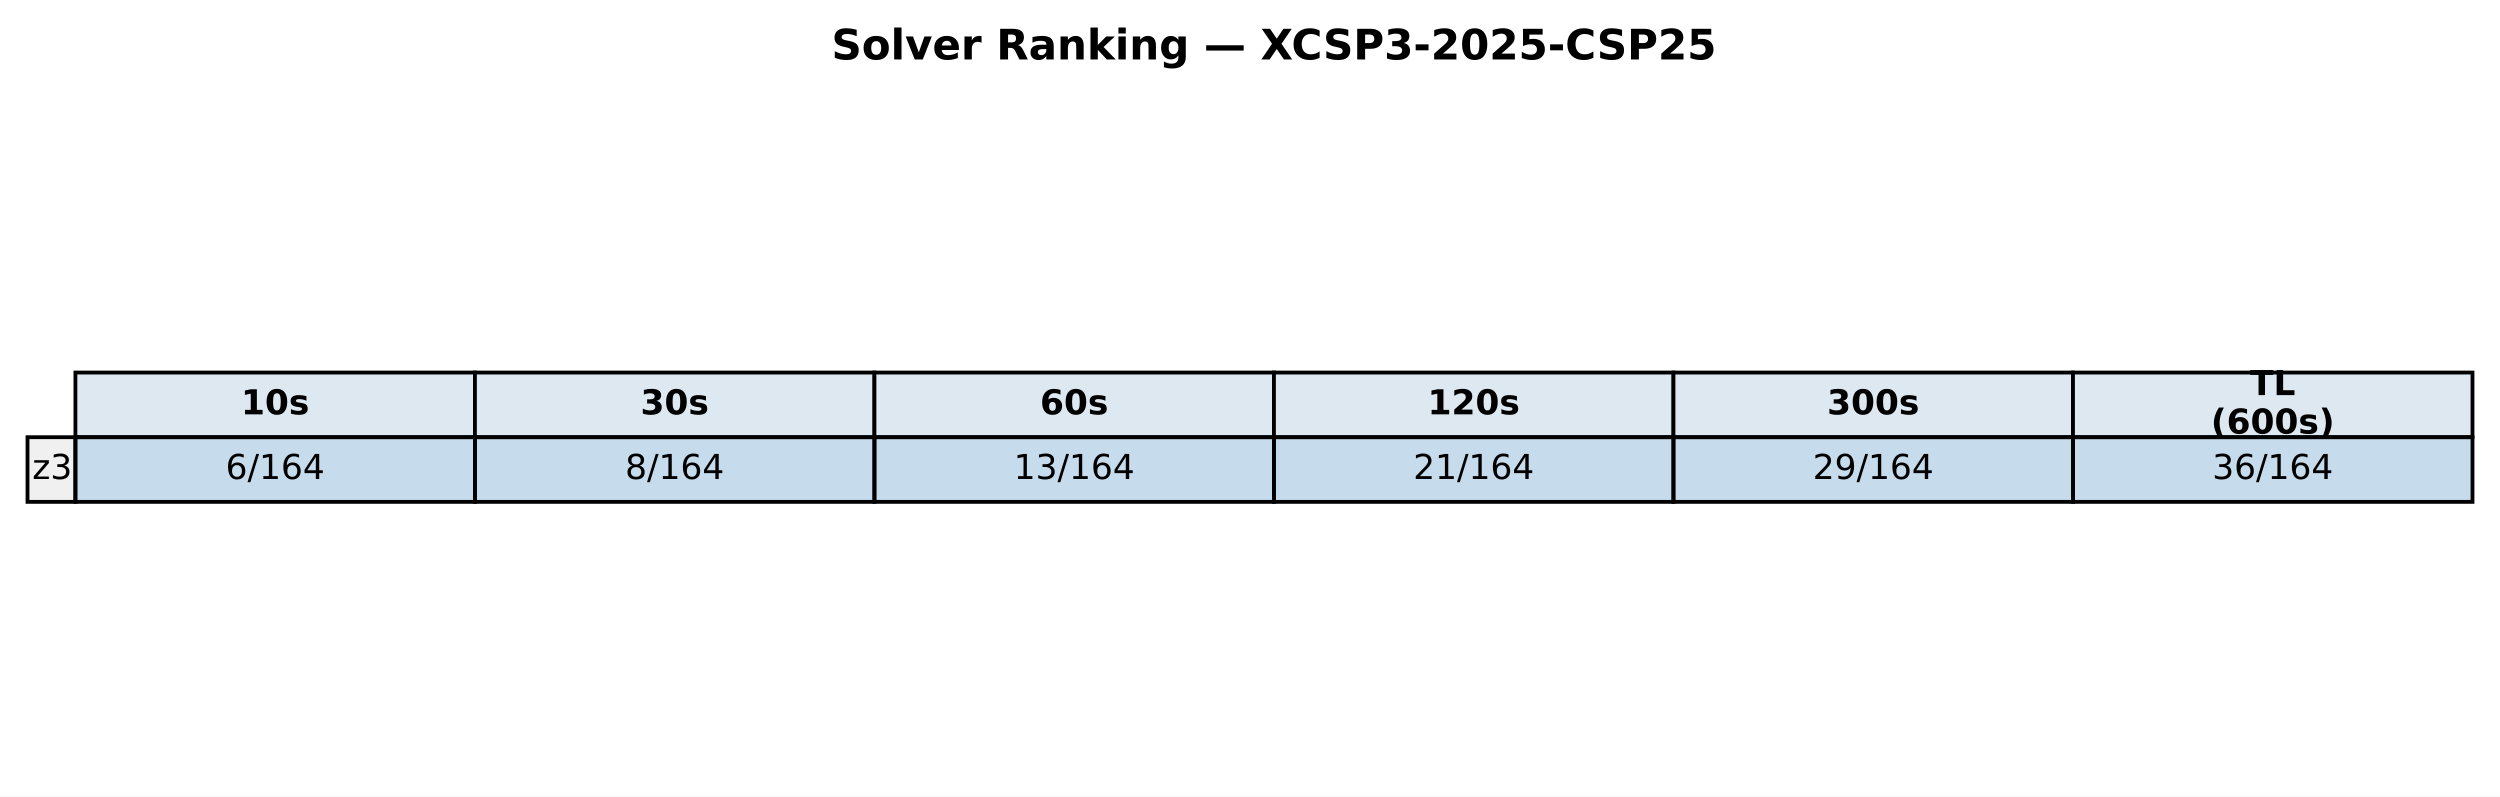
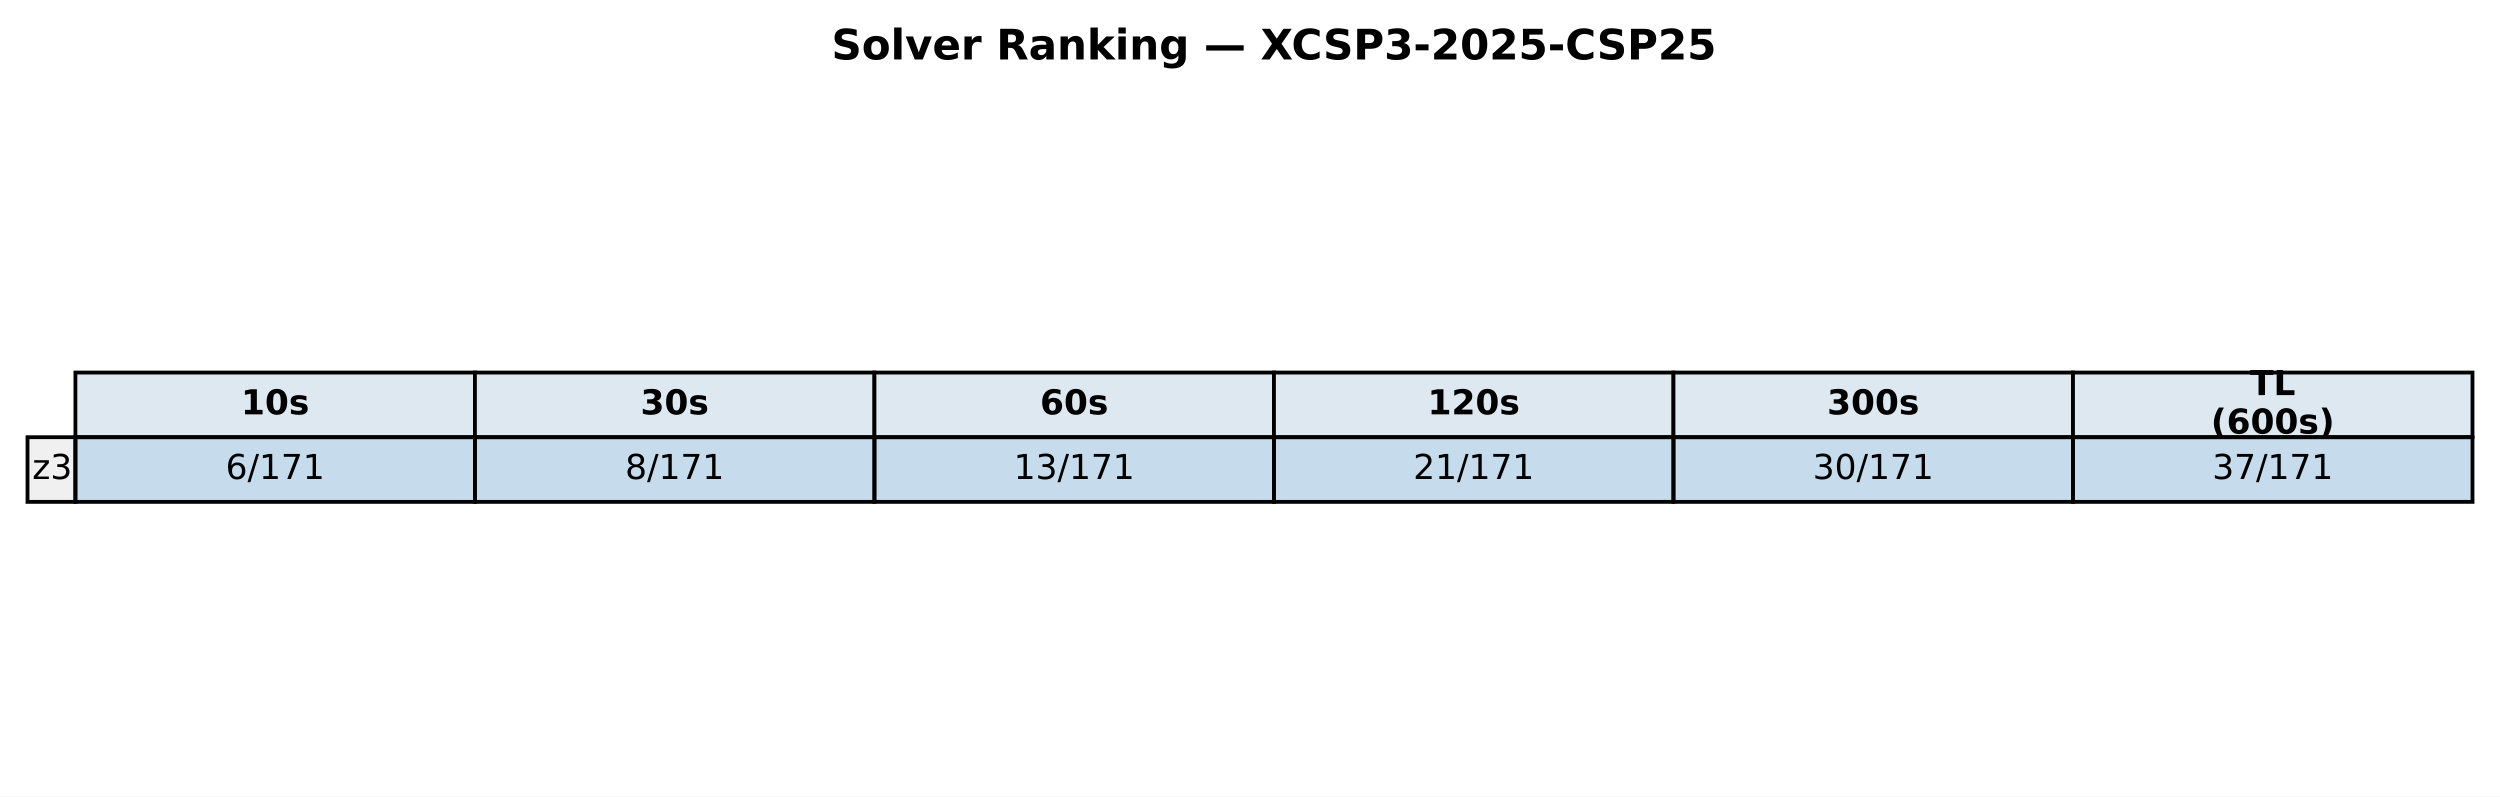
<svg xmlns="http://www.w3.org/2000/svg" xmlns:xlink="http://www.w3.org/1999/xlink" width="654.382pt" height="208.518pt" viewBox="0 0 654.382 208.518" version="1.1">
  <defs>
    <style type="text/css">*{stroke-linejoin: round; stroke-linecap: butt}</style>
  </defs>
  <g id="figure_1">
    <g id="patch_1">
      <path d="M 0 208.518  L 654.382 208.518  L 654.382 0  L 0 0  z " style="fill: #ffffff" />
    </g>
    <g id="axes_1">
      <g id="table_1">
        <g id="patch_2">
          <path d="M 19.74 114.438  L 124.314 114.438  L 124.314 97.514  L 19.74 97.514  z " style="fill: #dde8f0; stroke: #000000; stroke-linejoin: miter" />
        </g>
        <g id="text_1">
          <g transform="translate(63.08643 108.4594) scale(0.09 -0.09)">
            <defs>
              <path id="DejaVuSans-Bold-31" d="M 750 831  L 1813 831  L 1813 3847  L 722 3622  L 722 4441  L 1806 4666  L 2950 4666  L 2950 831  L 4013 831  L 4013 0  L 750 0  L 750 831  z " transform="scale(0.015625)" />
              <path id="DejaVuSans-Bold-30" d="M 2944 2338  Q 2944 3213 2780 3570  Q 2616 3928 2228 3928  Q 1841 3928 1675 3570  Q 1509 3213 1509 2338  Q 1509 1453 1675 1090  Q 1841 728 2228 728  Q 2613 728 2778 1090  Q 2944 1453 2944 2338  z M 4147 2328  Q 4147 1169 3647 539  Q 3147 -91 2228 -91  Q 1306 -91 806 539  Q 306 1169 306 2328  Q 306 3491 806 4120  Q 1306 4750 2228 4750  Q 3147 4750 3647 4120  Q 4147 3491 4147 2328  z " transform="scale(0.015625)" />
              <path id="DejaVuSans-Bold-73" d="M 3272 3391  L 3272 2541  Q 2913 2691 2578 2766  Q 2244 2841 1947 2841  Q 1628 2841 1473 2761  Q 1319 2681 1319 2516  Q 1319 2381 1436 2309  Q 1553 2238 1856 2203  L 2053 2175  Q 2913 2066 3209 1816  Q 3506 1566 3506 1031  Q 3506 472 3093 190  Q 2681 -91 1863 -91  Q 1516 -91 1145 -36  Q 775 19 384 128  L 384 978  Q 719 816 1070 734  Q 1422 653 1784 653  Q 2113 653 2278 743  Q 2444 834 2444 1013  Q 2444 1163 2330 1236  Q 2216 1309 1875 1350  L 1678 1375  Q 931 1469 631 1722  Q 331 1975 331 2491  Q 331 3047 712 3315  Q 1094 3584 1881 3584  Q 2191 3584 2531 3537  Q 2872 3491 3272 3391  z " transform="scale(0.015625)" />
            </defs>
            <use xlink:href="#DejaVuSans-Bold-31" />
            <use xlink:href="#DejaVuSans-Bold-30" transform="translate(69.58008 0)" />
            <use xlink:href="#DejaVuSans-Bold-73" transform="translate(139.1602 0)" />
          </g>
        </g>
        <g id="patch_3">
          <path d="M 124.314 114.438  L 228.887 114.438  L 228.887 97.514  L 124.314 97.514  z " style="fill: #dde8f0; stroke: #000000; stroke-linejoin: miter" />
        </g>
        <g id="text_2">
          <g transform="translate(167.6601 108.4594) scale(0.09 -0.09)">
            <defs>
              <path id="DejaVuSans-Bold-33" d="M 2981 2516  Q 3453 2394 3698 2092  Q 3944 1791 3944 1325  Q 3944 631 3412 270  Q 2881 -91 1863 -91  Q 1503 -91 1142 -33  Q 781 25 428 141  L 428 1069  Q 766 900 1098 814  Q 1431 728 1753 728  Q 2231 728 2486 893  Q 2741 1059 2741 1369  Q 2741 1688 2480 1852  Q 2219 2016 1709 2016  L 1228 2016  L 1228 2791  L 1734 2791  Q 2188 2791 2409 2933  Q 2631 3075 2631 3366  Q 2631 3634 2415 3781  Q 2200 3928 1806 3928  Q 1516 3928 1219 3862  Q 922 3797 628 3669  L 628 4550  Q 984 4650 1334 4700  Q 1684 4750 2022 4750  Q 2931 4750 3382 4451  Q 3834 4153 3834 3553  Q 3834 3144 3618 2883  Q 3403 2622 2981 2516  z " transform="scale(0.015625)" />
            </defs>
            <use xlink:href="#DejaVuSans-Bold-33" />
            <use xlink:href="#DejaVuSans-Bold-30" transform="translate(69.58008 0)" />
            <use xlink:href="#DejaVuSans-Bold-73" transform="translate(139.1602 0)" />
          </g>
        </g>
        <g id="patch_4">
          <path d="M 228.887 114.438  L 333.461 114.438  L 333.461 97.514  L 228.887 97.514  z " style="fill: #dde8f0; stroke: #000000; stroke-linejoin: miter" />
        </g>
        <g id="text_3">
          <g transform="translate(272.2338 108.4594) scale(0.09 -0.09)">
            <defs>
              <path id="DejaVuSans-Bold-36" d="M 2316 2303  Q 2000 2303 1842 2098  Q 1684 1894 1684 1484  Q 1684 1075 1842 870  Q 2000 666 2316 666  Q 2634 666 2792 870  Q 2950 1075 2950 1484  Q 2950 1894 2792 2098  Q 2634 2303 2316 2303  z M 3803 4544  L 3803 3681  Q 3506 3822 3243 3889  Q 2981 3956 2731 3956  Q 2194 3956 1894 3657  Q 1594 3359 1544 2772  Q 1750 2925 1990 3001  Q 2231 3078 2516 3078  Q 3231 3078 3670 2659  Q 4109 2241 4109 1563  Q 4109 813 3618 361  Q 3128 -91 2303 -91  Q 1394 -91 895 523  Q 397 1138 397 2266  Q 397 3422 980 4083  Q 1563 4744 2578 4744  Q 2900 4744 3203 4694  Q 3506 4644 3803 4544  z " transform="scale(0.015625)" />
            </defs>
            <use xlink:href="#DejaVuSans-Bold-36" />
            <use xlink:href="#DejaVuSans-Bold-30" transform="translate(69.58008 0)" />
            <use xlink:href="#DejaVuSans-Bold-73" transform="translate(139.1602 0)" />
          </g>
        </g>
        <g id="patch_5">
          <path d="M 333.461 114.438  L 438.035 114.438  L 438.035 97.514  L 333.461 97.514  z " style="fill: #dde8f0; stroke: #000000; stroke-linejoin: miter" />
        </g>
        <g id="text_4">
          <g transform="translate(373.6765 108.4594) scale(0.09 -0.09)">
            <defs>
              <path id="DejaVuSans-Bold-32" d="M 1844 884  L 3897 884  L 3897 0  L 506 0  L 506 884  L 2209 2388  Q 2438 2594 2547 2791  Q 2656 2988 2656 3200  Q 2656 3528 2436 3728  Q 2216 3928 1850 3928  Q 1569 3928 1234 3808  Q 900 3688 519 3450  L 519 4475  Q 925 4609 1322 4679  Q 1719 4750 2100 4750  Q 2938 4750 3402 4381  Q 3866 4013 3866 3353  Q 3866 2972 3669 2642  Q 3472 2313 2841 1759  L 1844 884  z " transform="scale(0.015625)" />
            </defs>
            <use xlink:href="#DejaVuSans-Bold-31" />
            <use xlink:href="#DejaVuSans-Bold-32" transform="translate(69.58008 0)" />
            <use xlink:href="#DejaVuSans-Bold-30" transform="translate(139.1602 0)" />
            <use xlink:href="#DejaVuSans-Bold-73" transform="translate(208.7402 0)" />
          </g>
        </g>
        <g id="patch_6">
          <path d="M 438.035 114.438  L 542.608 114.438  L 542.608 97.514  L 438.035 97.514  z " style="fill: #dde8f0; stroke: #000000; stroke-linejoin: miter" />
        </g>
        <g id="text_5">
          <g transform="translate(478.2502 108.4594) scale(0.09 -0.09)">
            <use xlink:href="#DejaVuSans-Bold-33" />
            <use xlink:href="#DejaVuSans-Bold-30" transform="translate(69.58008 0)" />
            <use xlink:href="#DejaVuSans-Bold-30" transform="translate(139.1602 0)" />
            <use xlink:href="#DejaVuSans-Bold-73" transform="translate(208.7402 0)" />
          </g>
        </g>
        <g id="patch_7">
          <path d="M 542.608 114.438  L 647.182 114.438  L 647.182 97.514  L 542.608 97.514  z " style="fill: #dde8f0; stroke: #000000; stroke-linejoin: miter" />
        </g>
        <g id="text_6">
          <g transform="translate(588.958 103.4204) scale(0.09 -0.09)">
            <defs>
              <path id="DejaVuSans-Bold-54" d="M 31 4666  L 4331 4666  L 4331 3756  L 2784 3756  L 2784 0  L 1581 0  L 1581 3756  L 31 3756  L 31 4666  z " transform="scale(0.015625)" />
              <path id="DejaVuSans-Bold-4c" d="M 588 4666  L 1791 4666  L 1791 909  L 3903 909  L 3903 0  L 588 0  L 588 4666  z " transform="scale(0.015625)" />
            </defs>
            <use xlink:href="#DejaVuSans-Bold-54" />
            <use xlink:href="#DejaVuSans-Bold-4c" transform="translate(68.21289 0)" />
          </g>
          <g transform="translate(578.7106 113.4984) scale(0.09 -0.09)">
            <defs>
              <path id="DejaVuSans-Bold-28" d="M 2413 -844  L 1484 -844  Q 1006 -72 778 623  Q 550 1319 550 2003  Q 550 2688 779 3389  Q 1009 4091 1484 4856  L 2413 4856  Q 2013 4116 1813 3408  Q 1613 2700 1613 2009  Q 1613 1319 1811 609  Q 2009 -100 2413 -844  z " transform="scale(0.015625)" />
              <path id="DejaVuSans-Bold-29" d="M 513 -844  Q 913 -100 1113 609  Q 1313 1319 1313 2009  Q 1313 2700 1113 3408  Q 913 4116 513 4856  L 1441 4856  Q 1916 4091 2145 3389  Q 2375 2688 2375 2003  Q 2375 1319 2147 623  Q 1919 -72 1441 -844  L 513 -844  z " transform="scale(0.015625)" />
            </defs>
            <use xlink:href="#DejaVuSans-Bold-28" />
            <use xlink:href="#DejaVuSans-Bold-36" transform="translate(45.70312 0)" />
            <use xlink:href="#DejaVuSans-Bold-30" transform="translate(115.2832 0)" />
            <use xlink:href="#DejaVuSans-Bold-30" transform="translate(184.8633 0)" />
            <use xlink:href="#DejaVuSans-Bold-73" transform="translate(254.4434 0)" />
            <use xlink:href="#DejaVuSans-Bold-29" transform="translate(313.9648 0)" />
          </g>
        </g>
        <g id="patch_8">
          <path d="M 7.2 131.363  L 19.74 131.363  L 19.74 114.438  L 7.2 114.438  z " style="fill: #f0f0f0; stroke: #000000; stroke-linejoin: miter" />
        </g>
        <g id="text_7">
          <g transform="translate(8.453981 125.3841) scale(0.09 -0.09)">
            <defs>
              <path id="DejaVuSans-7a" d="M 353 3500  L 3084 3500  L 3084 2975  L 922 459  L 3084 459  L 3084 0  L 275 0  L 275 525  L 2438 3041  L 353 3041  L 353 3500  z " transform="scale(0.015625)" />
              <path id="DejaVuSans-33" d="M 2597 2516  Q 3050 2419 3304 2112  Q 3559 1806 3559 1356  Q 3559 666 3084 287  Q 2609 -91 1734 -91  Q 1441 -91 1130 -33  Q 819 25 488 141  L 488 750  Q 750 597 1062 519  Q 1375 441 1716 441  Q 2309 441 2620 675  Q 2931 909 2931 1356  Q 2931 1769 2642 2001  Q 2353 2234 1838 2234  L 1294 2234  L 1294 2753  L 1863 2753  Q 2328 2753 2575 2939  Q 2822 3125 2822 3475  Q 2822 3834 2567 4026  Q 2313 4219 1838 4219  Q 1578 4219 1281 4162  Q 984 4106 628 3988  L 628 4550  Q 988 4650 1302 4700  Q 1616 4750 1894 4750  Q 2613 4750 3031 4423  Q 3450 4097 3450 3541  Q 3450 3153 3228 2886  Q 3006 2619 2597 2516  z " transform="scale(0.015625)" />
            </defs>
            <use xlink:href="#DejaVuSans-7a" />
            <use xlink:href="#DejaVuSans-33" transform="translate(52.49023 0)" />
          </g>
        </g>
        <g id="patch_9">
          <path d="M 19.74 131.363  L 124.314 131.363  L 124.314 114.438  L 19.74 114.438  z " style="fill: #1f77b4; fill-opacity: 0.25; stroke: #000000; stroke-linejoin: miter" />
        </g>
        <g id="text_8">
          <g transform="translate(59.05823 125.3841) scale(0.09 -0.09)">
            <defs>
              <path id="DejaVuSans-36" d="M 2113 2584  Q 1688 2584 1439 2293  Q 1191 2003 1191 1497  Q 1191 994 1439 701  Q 1688 409 2113 409  Q 2538 409 2786 701  Q 3034 994 3034 1497  Q 3034 2003 2786 2293  Q 2538 2584 2113 2584  z M 3366 4563  L 3366 3988  Q 3128 4100 2886 4159  Q 2644 4219 2406 4219  Q 1781 4219 1451 3797  Q 1122 3375 1075 2522  Q 1259 2794 1537 2939  Q 1816 3084 2150 3084  Q 2853 3084 3261 2657  Q 3669 2231 3669 1497  Q 3669 778 3244 343  Q 2819 -91 2113 -91  Q 1303 -91 875 529  Q 447 1150 447 2328  Q 447 3434 972 4092  Q 1497 4750 2381 4750  Q 2619 4750 2861 4703  Q 3103 4656 3366 4563  z " transform="scale(0.015625)" />
              <path id="DejaVuSans-2f" d="M 1625 4666  L 2156 4666  L 531 -594  L 0 -594  L 1625 4666  z " transform="scale(0.015625)" />
              <path id="DejaVuSans-31" d="M 794 531  L 1825 531  L 1825 4091  L 703 3866  L 703 4441  L 1819 4666  L 2450 4666  L 2450 531  L 3481 531  L 3481 0  L 794 0  L 794 531  z " transform="scale(0.015625)" />
-               <path id="DejaVuSans-34" d="M 2419 4116  L 825 1625  L 2419 1625  L 2419 4116  z M 2253 4666  L 3047 4666  L 3047 1625  L 3713 1625  L 3713 1100  L 3047 1100  L 3047 0  L 2419 0  L 2419 1100  L 313 1100  L 313 1709  L 2253 4666  z " transform="scale(0.015625)" />
+               <path id="DejaVuSans-37" d="M 525 4666  L 3525 4666  L 3525 4397  L 1831 0  L 1172 0  L 2766 4134  L 525 4134  L 525 4666  z " transform="scale(0.015625)" />
            </defs>
            <use xlink:href="#DejaVuSans-36" />
            <use xlink:href="#DejaVuSans-2f" transform="translate(63.62305 0)" />
            <use xlink:href="#DejaVuSans-31" transform="translate(97.31445 0)" />
-             <use xlink:href="#DejaVuSans-36" transform="translate(160.9375 0)" />
-             <use xlink:href="#DejaVuSans-34" transform="translate(224.5605 0)" />
+             <use xlink:href="#DejaVuSans-37" transform="translate(160.9375 0)" />
+             <use xlink:href="#DejaVuSans-31" transform="translate(224.5605 0)" />
          </g>
        </g>
        <g id="patch_10">
          <path d="M 124.314 131.363  L 228.887 131.363  L 228.887 114.438  L 124.314 114.438  z " style="fill: #1f77b4; fill-opacity: 0.25; stroke: #000000; stroke-linejoin: miter" />
        </g>
        <g id="text_9">
          <g transform="translate(163.6319 125.3841) scale(0.09 -0.09)">
            <defs>
              <path id="DejaVuSans-38" d="M 2034 2216  Q 1584 2216 1326 1975  Q 1069 1734 1069 1313  Q 1069 891 1326 650  Q 1584 409 2034 409  Q 2484 409 2743 651  Q 3003 894 3003 1313  Q 3003 1734 2745 1975  Q 2488 2216 2034 2216  z M 1403 2484  Q 997 2584 770 2862  Q 544 3141 544 3541  Q 544 4100 942 4425  Q 1341 4750 2034 4750  Q 2731 4750 3128 4425  Q 3525 4100 3525 3541  Q 3525 3141 3298 2862  Q 3072 2584 2669 2484  Q 3125 2378 3379 2068  Q 3634 1759 3634 1313  Q 3634 634 3220 271  Q 2806 -91 2034 -91  Q 1263 -91 848 271  Q 434 634 434 1313  Q 434 1759 690 2068  Q 947 2378 1403 2484  z M 1172 3481  Q 1172 3119 1398 2916  Q 1625 2713 2034 2713  Q 2441 2713 2670 2916  Q 2900 3119 2900 3481  Q 2900 3844 2670 4047  Q 2441 4250 2034 4250  Q 1625 4250 1398 4047  Q 1172 3844 1172 3481  z " transform="scale(0.015625)" />
            </defs>
            <use xlink:href="#DejaVuSans-38" />
            <use xlink:href="#DejaVuSans-2f" transform="translate(63.62305 0)" />
            <use xlink:href="#DejaVuSans-31" transform="translate(97.31445 0)" />
-             <use xlink:href="#DejaVuSans-36" transform="translate(160.9375 0)" />
-             <use xlink:href="#DejaVuSans-34" transform="translate(224.5605 0)" />
+             <use xlink:href="#DejaVuSans-37" transform="translate(160.9375 0)" />
+             <use xlink:href="#DejaVuSans-31" transform="translate(224.5605 0)" />
          </g>
        </g>
        <g id="patch_11">
          <path d="M 228.887 131.363  L 333.461 131.363  L 333.461 114.438  L 228.887 114.438  z " style="fill: #1f77b4; fill-opacity: 0.25; stroke: #000000; stroke-linejoin: miter" />
        </g>
        <g id="text_10">
          <g transform="translate(265.3425 125.3841) scale(0.09 -0.09)">
            <use xlink:href="#DejaVuSans-31" />
            <use xlink:href="#DejaVuSans-33" transform="translate(63.62305 0)" />
            <use xlink:href="#DejaVuSans-2f" transform="translate(127.2461 0)" />
            <use xlink:href="#DejaVuSans-31" transform="translate(160.9375 0)" />
-             <use xlink:href="#DejaVuSans-36" transform="translate(224.5605 0)" />
-             <use xlink:href="#DejaVuSans-34" transform="translate(288.1836 0)" />
+             <use xlink:href="#DejaVuSans-37" transform="translate(224.5605 0)" />
+             <use xlink:href="#DejaVuSans-31" transform="translate(288.1836 0)" />
          </g>
        </g>
        <g id="patch_12">
          <path d="M 333.461 131.363  L 438.035 131.363  L 438.035 114.438  L 333.461 114.438  z " style="fill: #1f77b4; fill-opacity: 0.25; stroke: #000000; stroke-linejoin: miter" />
        </g>
        <g id="text_11">
          <g transform="translate(369.9162 125.3841) scale(0.09 -0.09)">
            <defs>
              <path id="DejaVuSans-32" d="M 1228 531  L 3431 531  L 3431 0  L 469 0  L 469 531  Q 828 903 1448 1529  Q 2069 2156 2228 2338  Q 2531 2678 2651 2914  Q 2772 3150 2772 3378  Q 2772 3750 2511 3984  Q 2250 4219 1831 4219  Q 1534 4219 1204 4116  Q 875 4013 500 3803  L 500 4441  Q 881 4594 1212 4672  Q 1544 4750 1819 4750  Q 2544 4750 2975 4387  Q 3406 4025 3406 3419  Q 3406 3131 3298 2873  Q 3191 2616 2906 2266  Q 2828 2175 2409 1742  Q 1991 1309 1228 531  z " transform="scale(0.015625)" />
            </defs>
            <use xlink:href="#DejaVuSans-32" />
            <use xlink:href="#DejaVuSans-31" transform="translate(63.62305 0)" />
            <use xlink:href="#DejaVuSans-2f" transform="translate(127.2461 0)" />
            <use xlink:href="#DejaVuSans-31" transform="translate(160.9375 0)" />
-             <use xlink:href="#DejaVuSans-36" transform="translate(224.5605 0)" />
-             <use xlink:href="#DejaVuSans-34" transform="translate(288.1836 0)" />
+             <use xlink:href="#DejaVuSans-37" transform="translate(224.5605 0)" />
+             <use xlink:href="#DejaVuSans-31" transform="translate(288.1836 0)" />
          </g>
        </g>
        <g id="patch_13">
          <path d="M 438.035 131.363  L 542.608 131.363  L 542.608 114.438  L 438.035 114.438  z " style="fill: #1f77b4; fill-opacity: 0.25; stroke: #000000; stroke-linejoin: miter" />
        </g>
        <g id="text_12">
          <g transform="translate(474.4899 125.3841) scale(0.09 -0.09)">
            <defs>
-               <path id="DejaVuSans-39" d="M 703 97  L 703 672  Q 941 559 1184 500  Q 1428 441 1663 441  Q 2288 441 2617 861  Q 2947 1281 2994 2138  Q 2813 1869 2534 1725  Q 2256 1581 1919 1581  Q 1219 1581 811 2004  Q 403 2428 403 3163  Q 403 3881 828 4315  Q 1253 4750 1959 4750  Q 2769 4750 3195 4129  Q 3622 3509 3622 2328  Q 3622 1225 3098 567  Q 2575 -91 1691 -91  Q 1453 -91 1209 -44  Q 966 3 703 97  z M 1959 2075  Q 2384 2075 2632 2365  Q 2881 2656 2881 3163  Q 2881 3666 2632 3958  Q 2384 4250 1959 4250  Q 1534 4250 1286 3958  Q 1038 3666 1038 3163  Q 1038 2656 1286 2365  Q 1534 2075 1959 2075  z " transform="scale(0.015625)" />
-             </defs>
-             <use xlink:href="#DejaVuSans-32" />
-             <use xlink:href="#DejaVuSans-39" transform="translate(63.62305 0)" />
-             <use xlink:href="#DejaVuSans-2f" transform="translate(127.2461 0)" />
-             <use xlink:href="#DejaVuSans-31" transform="translate(160.9375 0)" />
-             <use xlink:href="#DejaVuSans-36" transform="translate(224.5605 0)" />
-             <use xlink:href="#DejaVuSans-34" transform="translate(288.1836 0)" />
+               <path id="DejaVuSans-30" d="M 2034 4250  Q 1547 4250 1301 3770  Q 1056 3291 1056 2328  Q 1056 1369 1301 889  Q 1547 409 2034 409  Q 2525 409 2770 889  Q 3016 1369 3016 2328  Q 3016 3291 2770 3770  Q 2525 4250 2034 4250  z M 2034 4750  Q 2819 4750 3233 4129  Q 3647 3509 3647 2328  Q 3647 1150 3233 529  Q 2819 -91 2034 -91  Q 1250 -91 836 529  Q 422 1150 422 2328  Q 422 3509 836 4129  Q 1250 4750 2034 4750  z " transform="scale(0.015625)" />
+             </defs>
+             <use xlink:href="#DejaVuSans-33" />
+             <use xlink:href="#DejaVuSans-30" transform="translate(63.62305 0)" />
+             <use xlink:href="#DejaVuSans-2f" transform="translate(127.2461 0)" />
+             <use xlink:href="#DejaVuSans-31" transform="translate(160.9375 0)" />
+             <use xlink:href="#DejaVuSans-37" transform="translate(224.5605 0)" />
+             <use xlink:href="#DejaVuSans-31" transform="translate(288.1836 0)" />
          </g>
        </g>
        <g id="patch_14">
          <path d="M 542.608 131.363  L 647.182 131.363  L 647.182 114.438  L 542.608 114.438  z " style="fill: #1f77b4; fill-opacity: 0.25; stroke: #000000; stroke-linejoin: miter" />
        </g>
        <g id="text_13">
          <g transform="translate(579.0636 125.3841) scale(0.09 -0.09)">
            <use xlink:href="#DejaVuSans-33" />
-             <use xlink:href="#DejaVuSans-36" transform="translate(63.62305 0)" />
-             <use xlink:href="#DejaVuSans-2f" transform="translate(127.2461 0)" />
-             <use xlink:href="#DejaVuSans-31" transform="translate(160.9375 0)" />
-             <use xlink:href="#DejaVuSans-36" transform="translate(224.5605 0)" />
-             <use xlink:href="#DejaVuSans-34" transform="translate(288.1836 0)" />
+             <use xlink:href="#DejaVuSans-37" transform="translate(63.62305 0)" />
+             <use xlink:href="#DejaVuSans-2f" transform="translate(127.2461 0)" />
+             <use xlink:href="#DejaVuSans-31" transform="translate(160.9375 0)" />
+             <use xlink:href="#DejaVuSans-37" transform="translate(224.5605 0)" />
+             <use xlink:href="#DejaVuSans-31" transform="translate(288.1836 0)" />
          </g>
        </g>
      </g>
      <g id="text_14">
        <g transform="translate(217.6498 15.55828) scale(0.11 -0.11)">
          <defs>
            <path id="DejaVuSans-Bold-53" d="M 3834 4519  L 3834 3531  Q 3450 3703 3084 3790  Q 2719 3878 2394 3878  Q 1963 3878 1756 3759  Q 1550 3641 1550 3391  Q 1550 3203 1689 3098  Q 1828 2994 2194 2919  L 2706 2816  Q 3484 2659 3812 2340  Q 4141 2022 4141 1434  Q 4141 663 3683 286  Q 3225 -91 2284 -91  Q 1841 -91 1394 -6  Q 947 78 500 244  L 500 1259  Q 947 1022 1364 901  Q 1781 781 2169 781  Q 2563 781 2772 912  Q 2981 1044 2981 1288  Q 2981 1506 2839 1625  Q 2697 1744 2272 1838  L 1806 1941  Q 1106 2091 782 2419  Q 459 2747 459 3303  Q 459 4000 909 4375  Q 1359 4750 2203 4750  Q 2588 4750 2994 4692  Q 3400 4634 3834 4519  z " transform="scale(0.015625)" />
            <path id="DejaVuSans-Bold-6f" d="M 2203 2784  Q 1831 2784 1636 2517  Q 1441 2250 1441 1747  Q 1441 1244 1636 976  Q 1831 709 2203 709  Q 2569 709 2762 976  Q 2956 1244 2956 1747  Q 2956 2250 2762 2517  Q 2569 2784 2203 2784  z M 2203 3584  Q 3106 3584 3614 3096  Q 4122 2609 4122 1747  Q 4122 884 3614 396  Q 3106 -91 2203 -91  Q 1297 -91 786 396  Q 275 884 275 1747  Q 275 2609 786 3096  Q 1297 3584 2203 3584  z " transform="scale(0.015625)" />
            <path id="DejaVuSans-Bold-6c" d="M 538 4863  L 1656 4863  L 1656 0  L 538 0  L 538 4863  z " transform="scale(0.015625)" />
            <path id="DejaVuSans-Bold-76" d="M 97 3500  L 1216 3500  L 2088 1081  L 2956 3500  L 4078 3500  L 2700 0  L 1472 0  L 97 3500  z " transform="scale(0.015625)" />
            <path id="DejaVuSans-Bold-65" d="M 4031 1759  L 4031 1441  L 1416 1441  Q 1456 1047 1700 850  Q 1944 653 2381 653  Q 2734 653 3104 758  Q 3475 863 3866 1075  L 3866 213  Q 3469 63 3072 -14  Q 2675 -91 2278 -91  Q 1328 -91 801 392  Q 275 875 275 1747  Q 275 2603 792 3093  Q 1309 3584 2216 3584  Q 3041 3584 3536 3087  Q 4031 2591 4031 1759  z M 2881 2131  Q 2881 2450 2695 2645  Q 2509 2841 2209 2841  Q 1884 2841 1681 2658  Q 1478 2475 1428 2131  L 2881 2131  z " transform="scale(0.015625)" />
            <path id="DejaVuSans-Bold-72" d="M 3138 2547  Q 2991 2616 2845 2648  Q 2700 2681 2553 2681  Q 2122 2681 1889 2404  Q 1656 2128 1656 1613  L 1656 0  L 538 0  L 538 3500  L 1656 3500  L 1656 2925  Q 1872 3269 2151 3426  Q 2431 3584 2822 3584  Q 2878 3584 2943 3579  Q 3009 3575 3134 3559  L 3138 2547  z " transform="scale(0.015625)" />
            <path id="DejaVuSans-Bold-20" transform="scale(0.015625)" />
            <path id="DejaVuSans-Bold-52" d="M 2297 2597  Q 2675 2597 2839 2737  Q 3003 2878 3003 3200  Q 3003 3519 2839 3656  Q 2675 3794 2297 3794  L 1791 3794  L 1791 2597  L 2297 2597  z M 1791 1766  L 1791 0  L 588 0  L 588 4666  L 2425 4666  Q 3347 4666 3776 4356  Q 4206 4047 4206 3378  Q 4206 2916 3982 2619  Q 3759 2322 3309 2181  Q 3556 2125 3751 1926  Q 3947 1728 4147 1325  L 4800 0  L 3519 0  L 2950 1159  Q 2778 1509 2601 1637  Q 2425 1766 2131 1766  L 1791 1766  z " transform="scale(0.015625)" />
            <path id="DejaVuSans-Bold-61" d="M 2106 1575  Q 1756 1575 1579 1456  Q 1403 1338 1403 1106  Q 1403 894 1545 773  Q 1688 653 1941 653  Q 2256 653 2472 879  Q 2688 1106 2688 1447  L 2688 1575  L 2106 1575  z M 3816 1997  L 3816 0  L 2688 0  L 2688 519  Q 2463 200 2181 54  Q 1900 -91 1497 -91  Q 953 -91 614 226  Q 275 544 275 1050  Q 275 1666 698 1953  Q 1122 2241 2028 2241  L 2688 2241  L 2688 2328  Q 2688 2594 2478 2717  Q 2269 2841 1825 2841  Q 1466 2841 1156 2769  Q 847 2697 581 2553  L 581 3406  Q 941 3494 1303 3539  Q 1666 3584 2028 3584  Q 2975 3584 3395 3211  Q 3816 2838 3816 1997  z " transform="scale(0.015625)" />
            <path id="DejaVuSans-Bold-6e" d="M 4056 2131  L 4056 0  L 2931 0  L 2931 347  L 2931 1631  Q 2931 2084 2911 2256  Q 2891 2428 2841 2509  Q 2775 2619 2662 2680  Q 2550 2741 2406 2741  Q 2056 2741 1856 2470  Q 1656 2200 1656 1722  L 1656 0  L 538 0  L 538 3500  L 1656 3500  L 1656 2988  Q 1909 3294 2193 3439  Q 2478 3584 2822 3584  Q 3428 3584 3742 3212  Q 4056 2841 4056 2131  z " transform="scale(0.015625)" />
            <path id="DejaVuSans-Bold-6b" d="M 538 4863  L 1656 4863  L 1656 2216  L 2944 3500  L 4244 3500  L 2534 1894  L 4378 0  L 3022 0  L 1656 1459  L 1656 0  L 538 0  L 538 4863  z " transform="scale(0.015625)" />
            <path id="DejaVuSans-Bold-69" d="M 538 3500  L 1656 3500  L 1656 0  L 538 0  L 538 3500  z M 538 4863  L 1656 4863  L 1656 3950  L 538 3950  L 538 4863  z " transform="scale(0.015625)" />
            <path id="DejaVuSans-Bold-67" d="M 2919 594  Q 2688 288 2409 144  Q 2131 0 1766 0  Q 1125 0 706 504  Q 288 1009 288 1791  Q 288 2575 706 3076  Q 1125 3578 1766 3578  Q 2131 3578 2409 3434  Q 2688 3291 2919 2981  L 2919 3500  L 4044 3500  L 4044 353  Q 4044 -491 3511 -936  Q 2978 -1381 1966 -1381  Q 1638 -1381 1331 -1331  Q 1025 -1281 716 -1178  L 716 -306  Q 1009 -475 1290 -558  Q 1572 -641 1856 -641  Q 2406 -641 2662 -400  Q 2919 -159 2919 353  L 2919 594  z M 2181 2772  Q 1834 2772 1640 2515  Q 1447 2259 1447 1791  Q 1447 1309 1634 1061  Q 1822 813 2181 813  Q 2531 813 2725 1069  Q 2919 1325 2919 1791  Q 2919 2259 2725 2515  Q 2531 2772 2181 2772  z " transform="scale(0.015625)" />
            <path id="DejaVuSans-Bold-2014" d="M 344 2156  L 6056 2156  L 6056 1350  L 344 1350  L 344 2156  z " transform="scale(0.015625)" />
            <path id="DejaVuSans-Bold-58" d="M 3188 2381  L 4806 0  L 3553 0  L 2463 1594  L 1381 0  L 122 0  L 1741 2381  L 184 4666  L 1441 4666  L 2463 3163  L 3481 4666  L 4744 4666  L 3188 2381  z " transform="scale(0.015625)" />
            <path id="DejaVuSans-Bold-43" d="M 4288 256  Q 3956 84 3597 -3  Q 3238 -91 2847 -91  Q 1681 -91 1000 561  Q 319 1213 319 2328  Q 319 3447 1000 4098  Q 1681 4750 2847 4750  Q 3238 4750 3597 4662  Q 3956 4575 4288 4403  L 4288 3438  Q 3953 3666 3628 3772  Q 3303 3878 2944 3878  Q 2300 3878 1931 3465  Q 1563 3053 1563 2328  Q 1563 1606 1931 1193  Q 2300 781 2944 781  Q 3303 781 3628 887  Q 3953 994 4288 1222  L 4288 256  z " transform="scale(0.015625)" />
            <path id="DejaVuSans-Bold-50" d="M 588 4666  L 2584 4666  Q 3475 4666 3951 4270  Q 4428 3875 4428 3144  Q 4428 2409 3951 2014  Q 3475 1619 2584 1619  L 1791 1619  L 1791 0  L 588 0  L 588 4666  z M 1791 3794  L 1791 2491  L 2456 2491  Q 2806 2491 2997 2661  Q 3188 2831 3188 3144  Q 3188 3456 2997 3625  Q 2806 3794 2456 3794  L 1791 3794  z " transform="scale(0.015625)" />
            <path id="DejaVuSans-Bold-2d" d="M 347 2297  L 2309 2297  L 2309 1388  L 347 1388  L 347 2297  z " transform="scale(0.015625)" />
            <path id="DejaVuSans-Bold-35" d="M 678 4666  L 3669 4666  L 3669 3781  L 1638 3781  L 1638 3059  Q 1775 3097 1914 3117  Q 2053 3138 2203 3138  Q 3056 3138 3531 2711  Q 4006 2284 4006 1522  Q 4006 766 3489 337  Q 2972 -91 2053 -91  Q 1656 -91 1267 -14  Q 878 63 494 219  L 494 1166  Q 875 947 1217 837  Q 1559 728 1863 728  Q 2300 728 2551 942  Q 2803 1156 2803 1522  Q 2803 1891 2551 2103  Q 2300 2316 1863 2316  Q 1603 2316 1309 2248  Q 1016 2181 678 2041  L 678 4666  z " transform="scale(0.015625)" />
          </defs>
          <use xlink:href="#DejaVuSans-Bold-53" />
          <use xlink:href="#DejaVuSans-Bold-6f" transform="translate(72.02148 0)" />
          <use xlink:href="#DejaVuSans-Bold-6c" transform="translate(140.7227 0)" />
          <use xlink:href="#DejaVuSans-Bold-76" transform="translate(175 0)" />
          <use xlink:href="#DejaVuSans-Bold-65" transform="translate(240.1855 0)" />
          <use xlink:href="#DejaVuSans-Bold-72" transform="translate(308.0078 0)" />
          <use xlink:href="#DejaVuSans-Bold-20" transform="translate(357.3242 0)" />
          <use xlink:href="#DejaVuSans-Bold-52" transform="translate(392.1387 0)" />
          <use xlink:href="#DejaVuSans-Bold-61" transform="translate(469.1406 0)" />
          <use xlink:href="#DejaVuSans-Bold-6e" transform="translate(536.6211 0)" />
          <use xlink:href="#DejaVuSans-Bold-6b" transform="translate(607.8125 0)" />
          <use xlink:href="#DejaVuSans-Bold-69" transform="translate(674.3164 0)" />
          <use xlink:href="#DejaVuSans-Bold-6e" transform="translate(708.5938 0)" />
          <use xlink:href="#DejaVuSans-Bold-67" transform="translate(779.7852 0)" />
          <use xlink:href="#DejaVuSans-Bold-20" transform="translate(851.3672 0)" />
          <use xlink:href="#DejaVuSans-Bold-2014" transform="translate(886.1816 0)" />
          <use xlink:href="#DejaVuSans-Bold-20" transform="translate(986.1816 0)" />
          <use xlink:href="#DejaVuSans-Bold-58" transform="translate(1020.996 0)" />
          <use xlink:href="#DejaVuSans-Bold-43" transform="translate(1094.471 0)" />
          <use xlink:href="#DejaVuSans-Bold-53" transform="translate(1169.734 0)" />
          <use xlink:href="#DejaVuSans-Bold-50" transform="translate(1241.756 0)" />
          <use xlink:href="#DejaVuSans-Bold-33" transform="translate(1315.047 0)" />
          <use xlink:href="#DejaVuSans-Bold-2d" transform="translate(1384.627 0)" />
          <use xlink:href="#DejaVuSans-Bold-32" transform="translate(1426.131 0)" />
          <use xlink:href="#DejaVuSans-Bold-30" transform="translate(1495.711 0)" />
          <use xlink:href="#DejaVuSans-Bold-32" transform="translate(1565.291 0)" />
          <use xlink:href="#DejaVuSans-Bold-35" transform="translate(1634.871 0)" />
          <use xlink:href="#DejaVuSans-Bold-2d" transform="translate(1704.451 0)" />
          <use xlink:href="#DejaVuSans-Bold-43" transform="translate(1745.955 0)" />
          <use xlink:href="#DejaVuSans-Bold-53" transform="translate(1821.219 0)" />
          <use xlink:href="#DejaVuSans-Bold-50" transform="translate(1893.24 0)" />
          <use xlink:href="#DejaVuSans-Bold-32" transform="translate(1966.531 0)" />
          <use xlink:href="#DejaVuSans-Bold-35" transform="translate(2036.111 0)" />
        </g>
      </g>
    </g>
  </g>
</svg>
